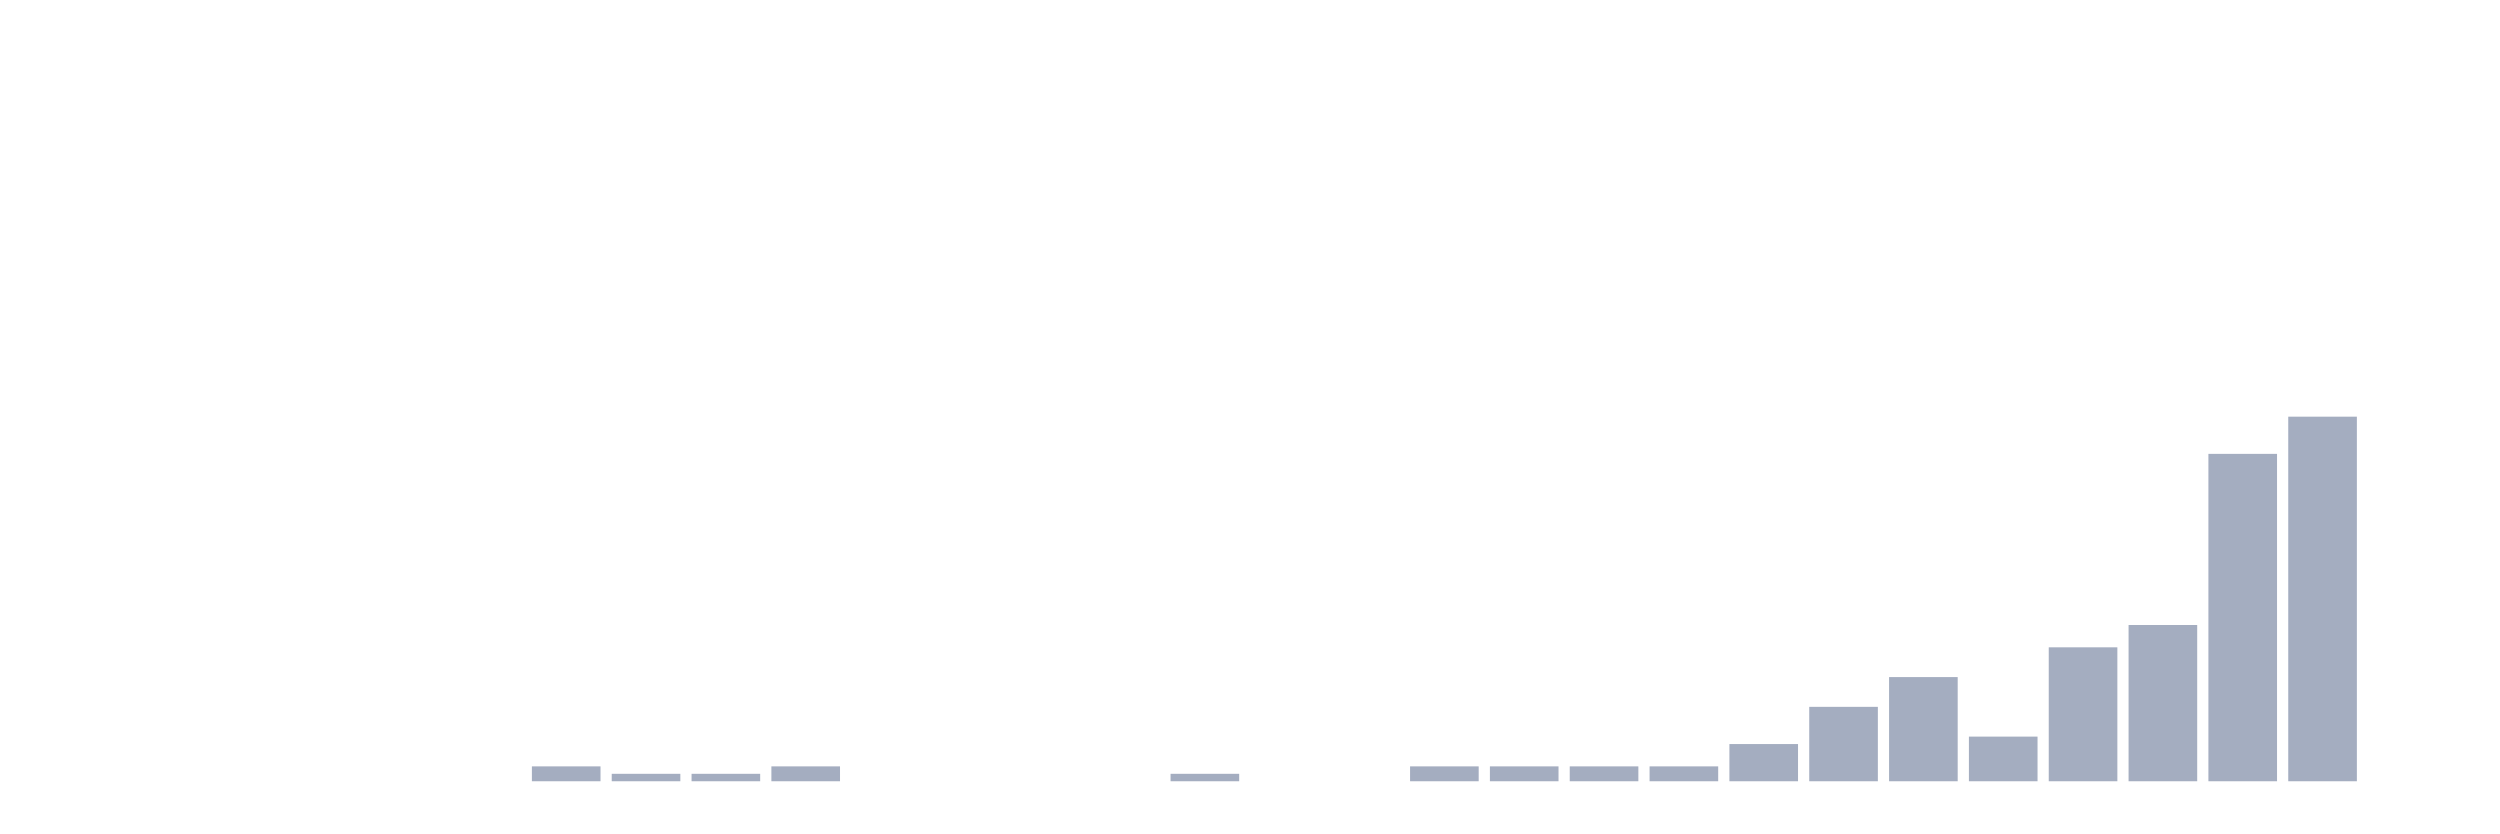
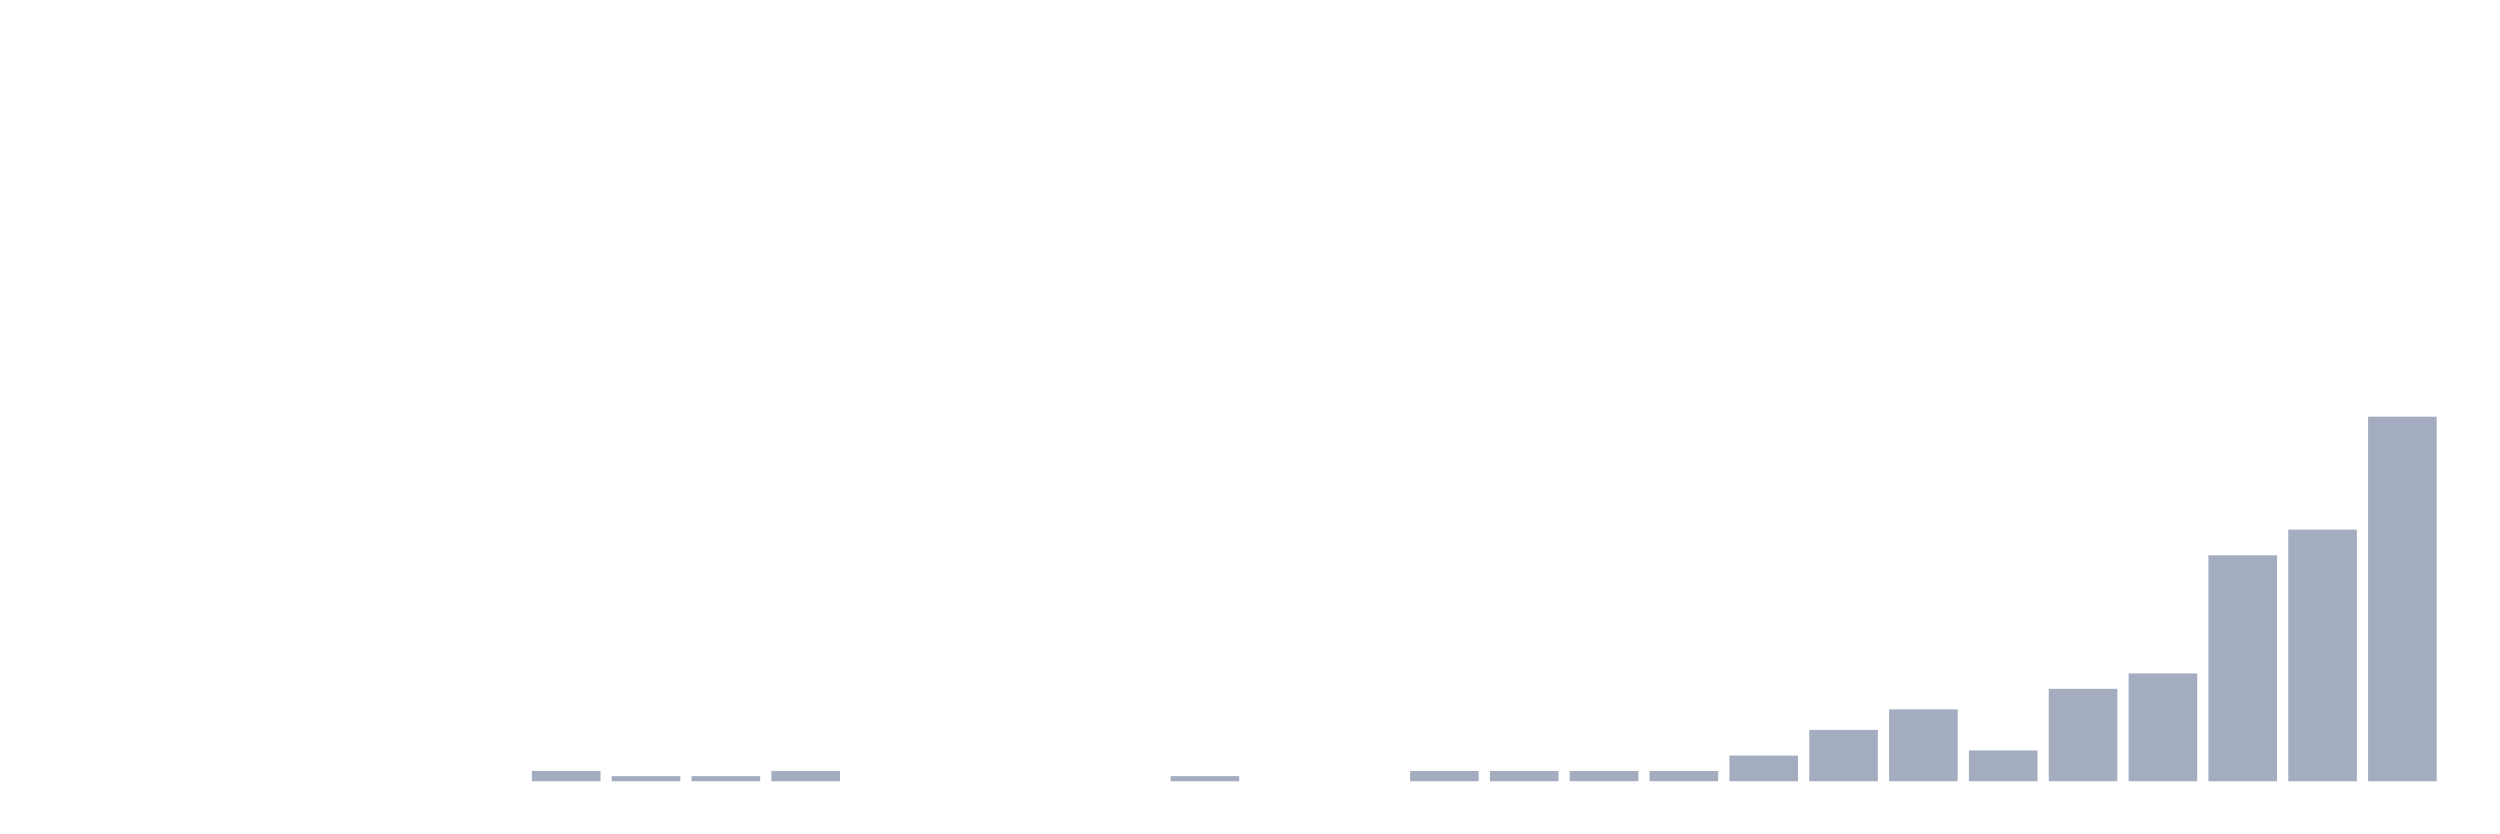
<svg xmlns="http://www.w3.org/2000/svg" viewBox="0 0 480 160">
  <g transform="translate(10,10)">
    <rect class="bar" x="0.153" width="13.175" y="140" height="0" fill="rgb(164,173,192)" />
    <rect class="bar" x="15.482" width="13.175" y="140" height="0" fill="rgb(164,173,192)" />
    <rect class="bar" x="30.81" width="13.175" y="140" height="0" fill="rgb(164,173,192)" />
    <rect class="bar" x="46.138" width="13.175" y="140" height="0" fill="rgb(164,173,192)" />
    <rect class="bar" x="61.466" width="13.175" y="140" height="0" fill="rgb(164,173,192)" />
    <rect class="bar" x="76.794" width="13.175" y="140" height="0" fill="rgb(164,173,192)" />
-     <rect class="bar" x="92.123" width="13.175" y="137.143" height="2.857" fill="rgb(164,173,192)" />
-     <rect class="bar" x="107.451" width="13.175" y="138.571" height="1.429" fill="rgb(164,173,192)" />
-     <rect class="bar" x="122.779" width="13.175" y="138.571" height="1.429" fill="rgb(164,173,192)" />
-     <rect class="bar" x="138.107" width="13.175" y="137.143" height="2.857" fill="rgb(164,173,192)" />
+     <rect class="bar" x="92.123" width="13.175" y="138.028" height="1.972" fill="rgb(164,173,192)" />
+     <rect class="bar" x="107.451" width="13.175" y="139.014" height="0.986" fill="rgb(164,173,192)" />
+     <rect class="bar" x="122.779" width="13.175" y="139.014" height="0.986" fill="rgb(164,173,192)" />
+     <rect class="bar" x="138.107" width="13.175" y="138.028" height="1.972" fill="rgb(164,173,192)" />
    <rect class="bar" x="153.436" width="13.175" y="140" height="0" fill="rgb(164,173,192)" />
    <rect class="bar" x="168.764" width="13.175" y="140" height="0" fill="rgb(164,173,192)" />
    <rect class="bar" x="184.092" width="13.175" y="140" height="0" fill="rgb(164,173,192)" />
    <rect class="bar" x="199.42" width="13.175" y="140" height="0" fill="rgb(164,173,192)" />
-     <rect class="bar" x="214.748" width="13.175" y="138.571" height="1.429" fill="rgb(164,173,192)" />
+     <rect class="bar" x="214.748" width="13.175" y="139.014" height="0.986" fill="rgb(164,173,192)" />
    <rect class="bar" x="230.077" width="13.175" y="140" height="0" fill="rgb(164,173,192)" />
    <rect class="bar" x="245.405" width="13.175" y="140" height="0" fill="rgb(164,173,192)" />
-     <rect class="bar" x="260.733" width="13.175" y="137.143" height="2.857" fill="rgb(164,173,192)" />
-     <rect class="bar" x="276.061" width="13.175" y="137.143" height="2.857" fill="rgb(164,173,192)" />
-     <rect class="bar" x="291.39" width="13.175" y="137.143" height="2.857" fill="rgb(164,173,192)" />
-     <rect class="bar" x="306.718" width="13.175" y="137.143" height="2.857" fill="rgb(164,173,192)" />
-     <rect class="bar" x="322.046" width="13.175" y="132.857" height="7.143" fill="rgb(164,173,192)" />
-     <rect class="bar" x="337.374" width="13.175" y="125.714" height="14.286" fill="rgb(164,173,192)" />
-     <rect class="bar" x="352.702" width="13.175" y="120" height="20" fill="rgb(164,173,192)" />
-     <rect class="bar" x="368.031" width="13.175" y="131.429" height="8.571" fill="rgb(164,173,192)" />
-     <rect class="bar" x="383.359" width="13.175" y="114.286" height="25.714" fill="rgb(164,173,192)" />
-     <rect class="bar" x="398.687" width="13.175" y="110" height="30" fill="rgb(164,173,192)" />
-     <rect class="bar" x="414.015" width="13.175" y="77.143" height="62.857" fill="rgb(164,173,192)" />
-     <rect class="bar" x="429.344" width="13.175" y="70" height="70" fill="rgb(164,173,192)" />
-     <rect class="bar" x="444.672" width="13.175" y="140" height="0" fill="rgb(164,173,192)" />
+     <rect class="bar" x="260.733" width="13.175" y="138.028" height="1.972" fill="rgb(164,173,192)" />
+     <rect class="bar" x="276.061" width="13.175" y="138.028" height="1.972" fill="rgb(164,173,192)" />
+     <rect class="bar" x="291.39" width="13.175" y="138.028" height="1.972" fill="rgb(164,173,192)" />
+     <rect class="bar" x="306.718" width="13.175" y="138.028" height="1.972" fill="rgb(164,173,192)" />
+     <rect class="bar" x="322.046" width="13.175" y="135.07" height="4.93" fill="rgb(164,173,192)" />
+     <rect class="bar" x="337.374" width="13.175" y="130.141" height="9.859" fill="rgb(164,173,192)" />
+     <rect class="bar" x="352.702" width="13.175" y="126.197" height="13.803" fill="rgb(164,173,192)" />
+     <rect class="bar" x="368.031" width="13.175" y="134.085" height="5.915" fill="rgb(164,173,192)" />
+     <rect class="bar" x="383.359" width="13.175" y="122.254" height="17.746" fill="rgb(164,173,192)" />
+     <rect class="bar" x="398.687" width="13.175" y="119.296" height="20.704" fill="rgb(164,173,192)" />
+     <rect class="bar" x="414.015" width="13.175" y="96.62" height="43.38" fill="rgb(164,173,192)" />
+     <rect class="bar" x="429.344" width="13.175" y="91.69" height="48.31" fill="rgb(164,173,192)" />
+     <rect class="bar" x="444.672" width="13.175" y="70" height="70" fill="rgb(164,173,192)" />
  </g>
</svg>
